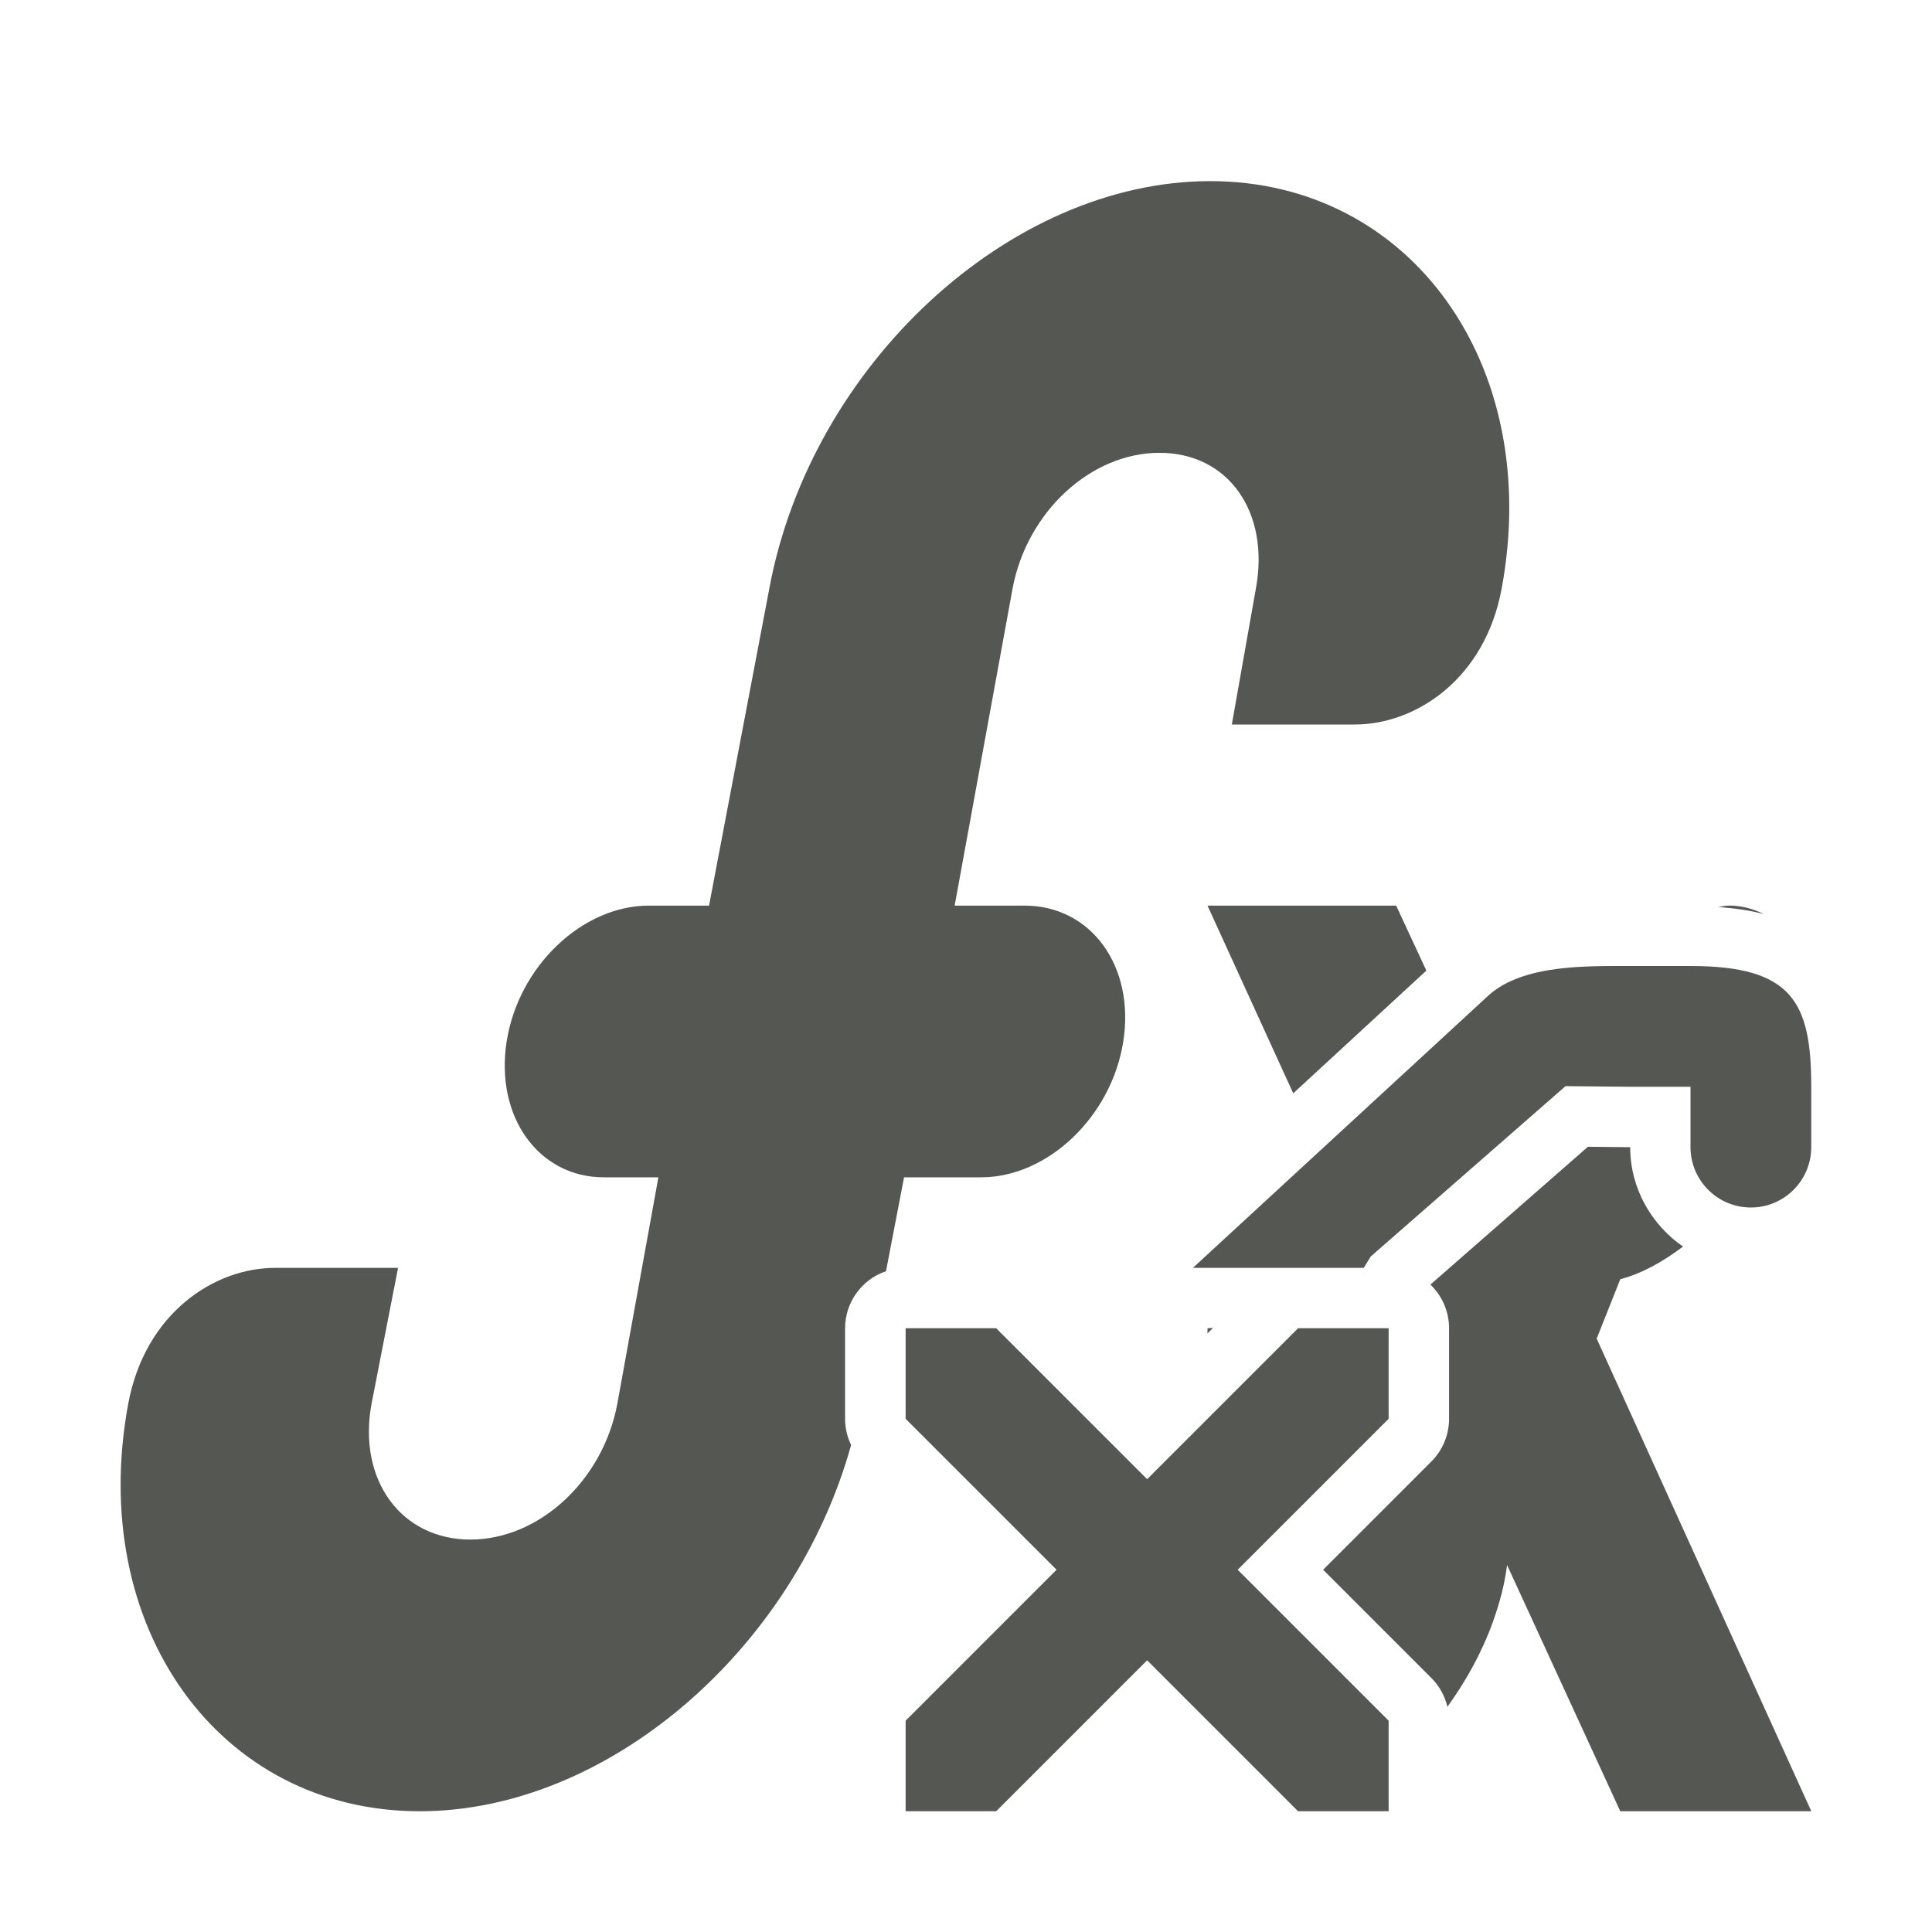
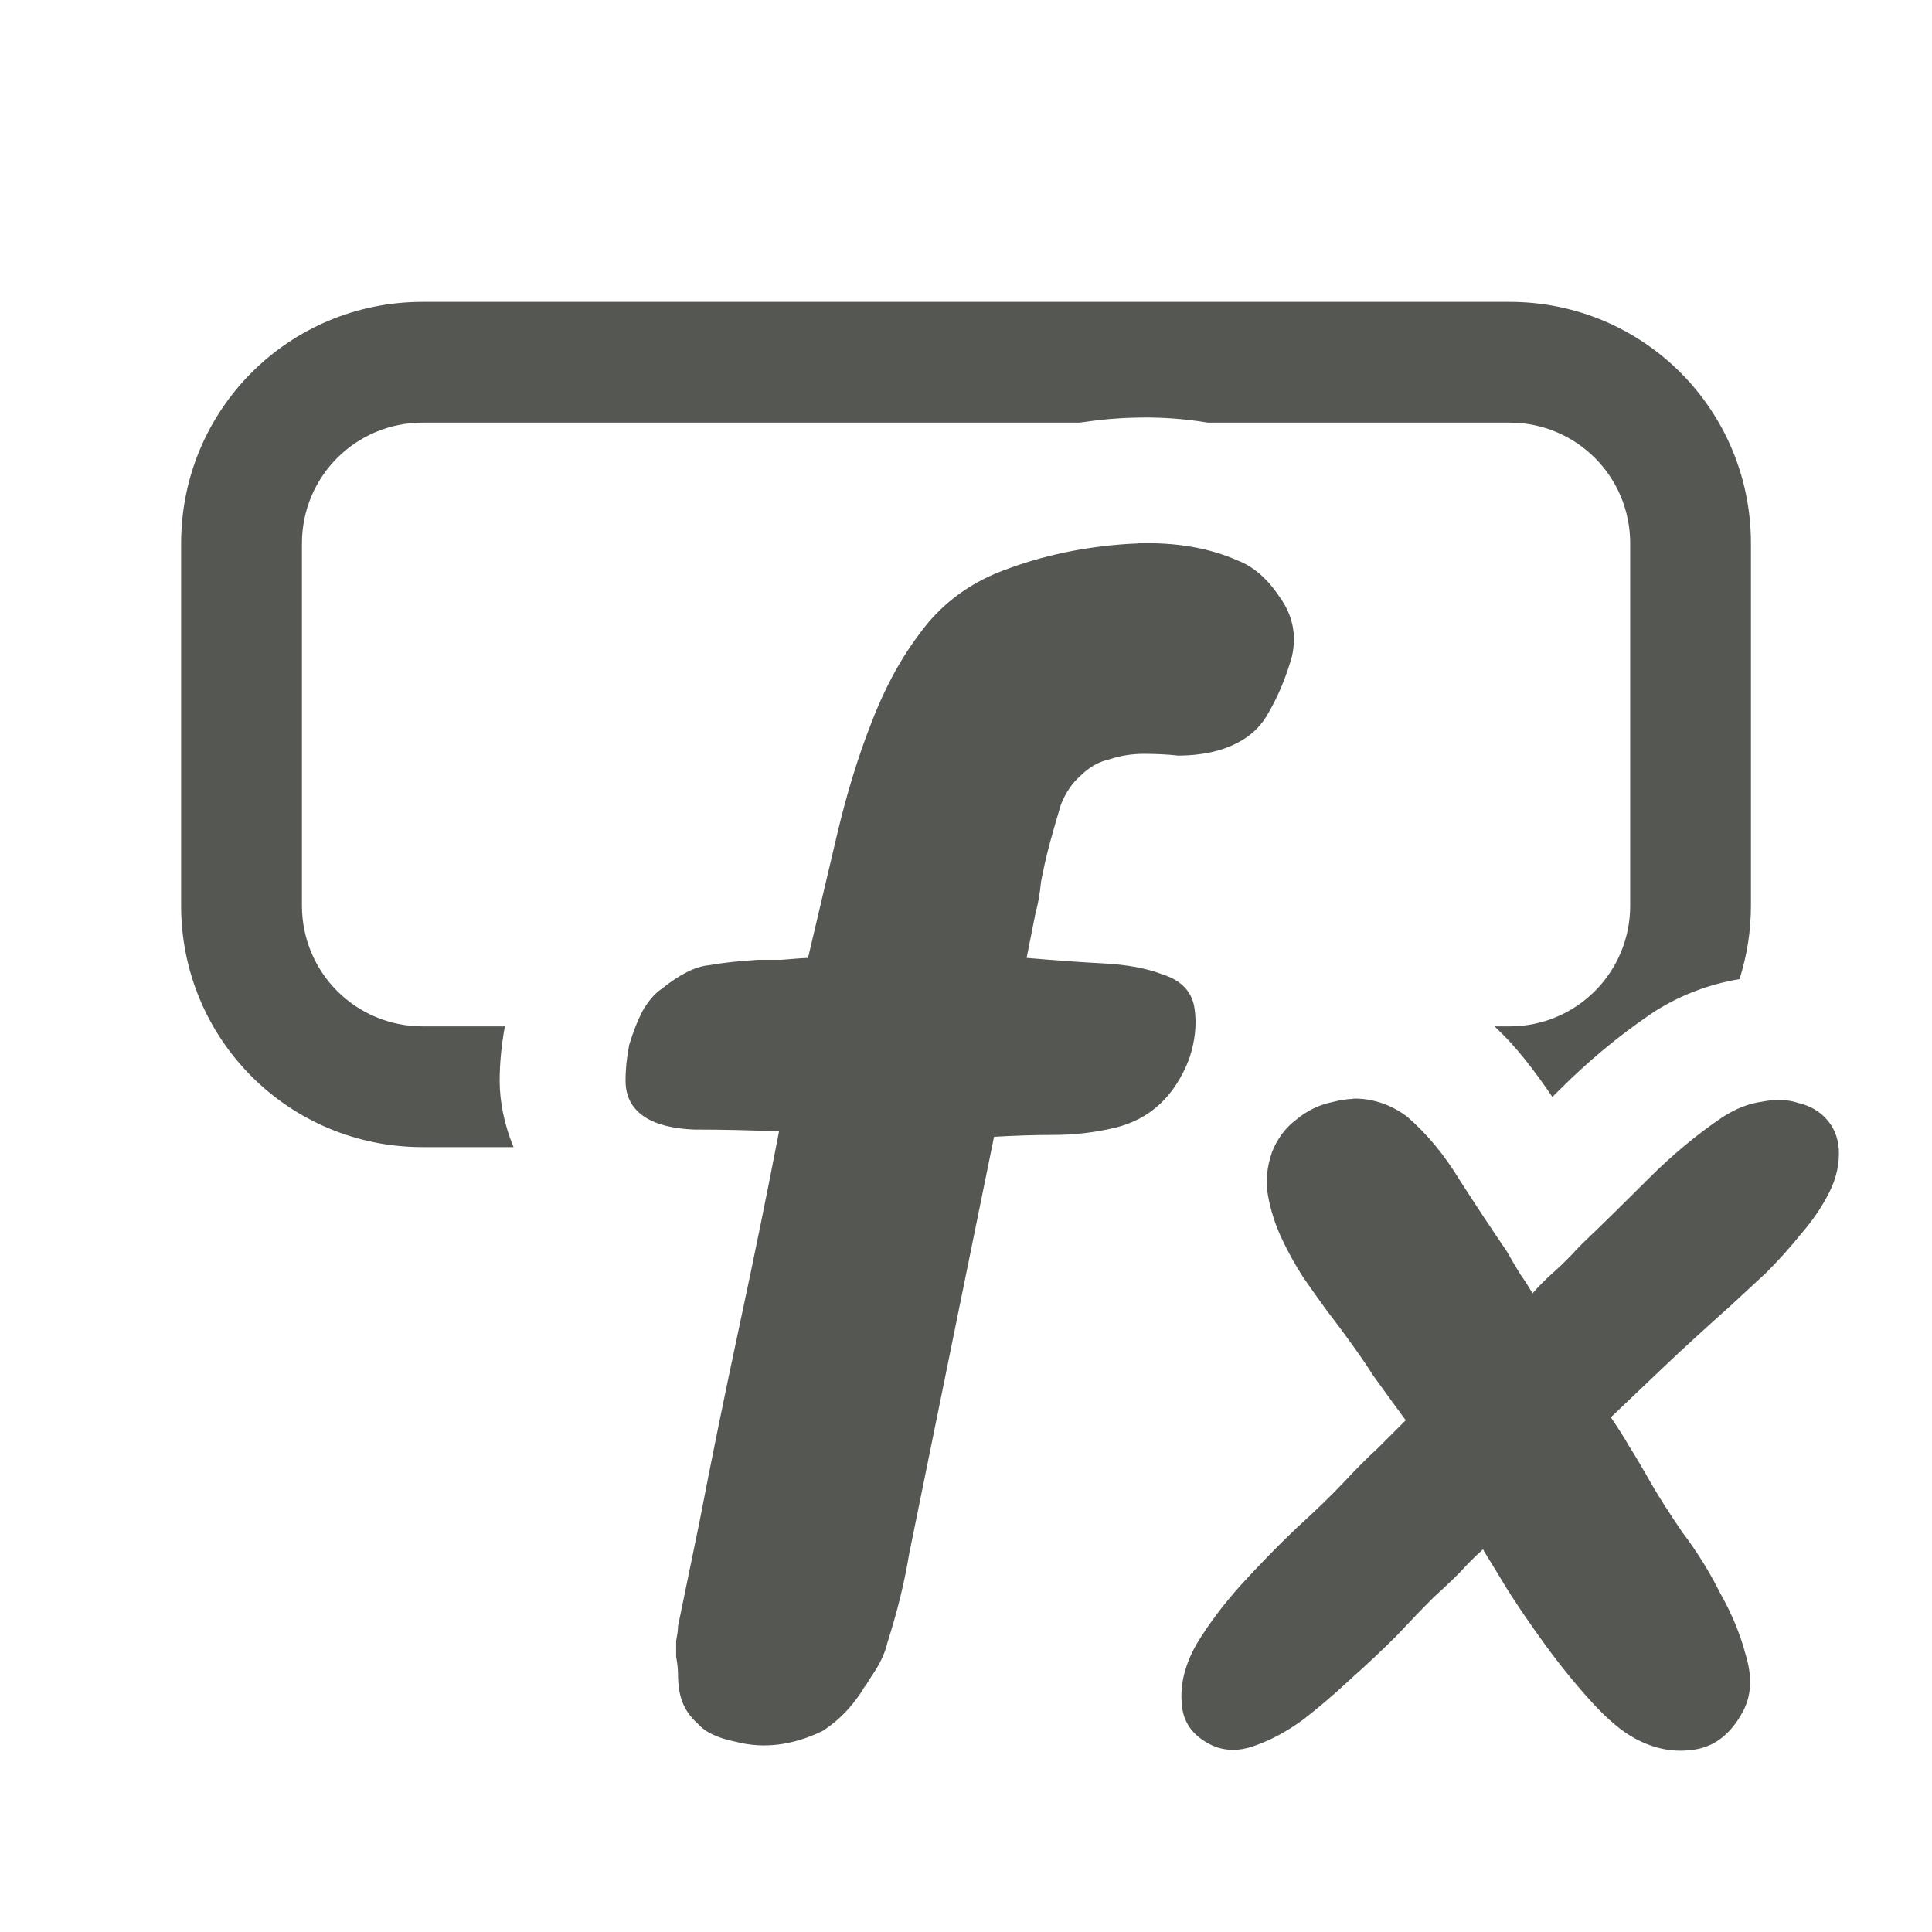
- <svg xmlns="http://www.w3.org/2000/svg" viewBox="0 0 32 32">
-   <path d="m20.045 3c-3.324 0-6.616 3.049-7.303 6.75l-.998 5.25h-.998c-1.101 0-2.159 1.004-2.354 2.25-.196 1.25.534 2.25 1.607 2.25h.906l-.68 3.75c-.236 1.269-1.294 2.25-2.434 2.25-1.14 0-1.872-.981-1.637-2.25l.439-2.25h-2.035c-1.006-.001-2.155.747-2.434 2.25-.687 3.701 1.504 6.75 4.828 6.75 3.117 0 6.205-2.681 7.145-6.066a1 1 0 0 1 -.1-.434v-1.5a1 1 0 0 1 .678-.945l.299-1.555h1.277c1.101 0 2.159-1.004 2.354-2.25.196-1.246-.534-2.25-1.635-2.25h-1.158l.959-5.25c.236-1.269 1.294-2.25 2.434-2.25 1.14 0 1.831.981 1.596 2.25l-.398 2.25h2.035c1.006.001 2.155-.747 2.434-2.25.687-3.701-1.504-6.75-4.828-6.75zm-.045 12 1.42 3.109 2.205-2.033-.5-1.076zm8.633 0c-.059 0-.121.017-.182.023.268.018.525.054.766.117-.172-.083-.361-.141-.584-.141zm-1.633 1c-.749 0-1.761-.022-2.332.475l-4.91 4.525h2.83l.115-.188 3.227-2.822 1.07.01h1v1c0 .552.448 1 1 1s1-.448 1-1v-1c0-1.403-.315-2-2-2zm-.699 2.994-2.609 2.283a1 1 0 0 1 .309.723v1.5a1 1 0 0 1 -.293.707l-1.793 1.793 1.793 1.793a1 1 0 0 1 .266.477c.307-.427.572-.901.754-1.41.119-.332.196-.638.234-.938l1.875 4.078h3.164l-3.555-7.828.391-.984c.345-.09.698-.283 1.039-.541-.526-.363-.875-.969-.875-1.646a1 1 0 0 1 -.01 0zm-6.209 3c-.03.003-.061.005-.092.006v.086zm-5.092.006v1.5l2.5 2.5-2.5 2.5v1.5h1.5l2.5-2.5 2.5 2.5h1.5v-1.5l-2.5-2.5 2.5-2.5v-1.5h-1.5l-2.5 2.5-2.5-2.5z" fill="#555753" />
+ <svg xmlns="http://www.w3.org/2000/svg" height="32" viewBox="0 0 32 32" width="32">
+   <g fill="#555753">
+     <path d="m7 5c-2.216 0-4 1.784-4 4v6c0 2.216 1.784 4 4 4h1.506c-.153-.367-.23-.754-.23-1.098 0-.308.033-.609.086-.902h-1.361c-1.108 0-2-.892-2-2v-6c0-1.108.892-2 2-2h10.879c.17-.023.34-.047.512-.061a2.085 2.085 0 0 1 .004 0c.124-.01.25-.018.379-.021.414-.013.825.015 1.23.082h4.996c1.108 0 2 .892 2 2v6c0 1.108-.892 2-2 2h-.248c.372.342.673.75.959 1.168.041-.04.078-.076.119-.117.472-.472.977-.893 1.512-1.256a2.085 2.085 0 0 1 .014-.01c.412-.274.914-.479 1.455-.568.122-.384.189-.792.189-1.217v-6c0-2.216-1.784-4-4-4z" />
+     <path d="m10.428 2.002c-.091.003-.185.008-.279.016-.738.06-1.426.219-2.064.479-.518.219-.937.55-1.256.988-.319.419-.589.916-.809 1.494-.219.558-.409 1.177-.568 1.855l-.479 2.033c-.06 0-.208.011-.447.031h-.389c-.319.02-.589.05-.809.09-.219.02-.478.149-.777.389-.12.08-.23.209-.33.389-.08.16-.149.34-.209.539-.04.199-.061.398-.061.598 0 .179.051.33.15.449.179.219.508.337.986.357.479 0 .948.011 1.406.031-.199 1.037-.419 2.114-.658 3.23-.239 1.117-.459 2.193-.658 3.23l-.357 1.734c0 .06-.011.141-.031.24v.27c.02.1.031.199.031.299-0.0.1.009.199.029.299.04.199.139.368.299.508.12.14.33.239.629.299.459.12.937.062 1.436-.178.219-.14.409-.32.568-.539.06-.08.099-.14.119-.18.02-.02.059-.08.119-.18.14-.199.23-.389.27-.568.16-.499.28-.986.359-1.465l1.406-6.91c.339-.02.667-.031.986-.031.339 0 .679-.039 1.018-.119.578-.14.987-.519 1.227-1.137.1-.299.13-.579.09-.838-.04-.279-.22-.469-.539-.568-.259-.1-.587-.16-.986-.18-.379-.02-.797-.05-1.256-.09l.148-.746c.04-.14.07-.31.09-.51.04-.219.091-.439.15-.658.06-.219.12-.428.18-.627.08-.199.189-.359.328-.479.14-.14.299-.23.479-.27.179-.06.369-.09.568-.09s.389.009.568.029c.199 0 .389-.021.568-.061.419-.1.719-.299.898-.598s.318-.627.418-.986c.08-.359.01-.689-.209-.988-.199-.299-.43-.498-.689-.598-.471-.209-1.025-.305-1.664-.285zm3.568 9.199c-.108.004-.218.021-.33.051-.223.045-.425.142-.604.291-.179.134-.313.312-.402.535-.089.253-.111.5-.066.738.045.238.118.47.223.693.104.223.223.438.357.646.134.194.262.373.381.537.343.447.602.811.781 1.094.194.268.373.515.537.738l-.469.469c-.164.149-.343.329-.537.537-.209.223-.477.483-.805.781-.313.298-.618.612-.916.939-.283.313-.53.64-.738.982-.194.343-.274.672-.244.984.015.268.141.476.379.625.253.164.537.186.85.066.253-.089.513-.23.781-.424.268-.209.53-.432.783-.67.268-.238.521-.476.76-.715.238-.253.446-.47.625-.648.149-.134.29-.268.424-.402.127-.141.254-.267.381-.381.015 0 .021.009.021.023.074.119.202.327.381.625.179.283.387.588.625.916s.492.642.76.939.515.506.738.625c.328.179.663.239 1.006.18.343-.06.609-.285.803-.672.119-.253.128-.55.023-.893-.089-.343-.232-.687-.426-1.029-.179-.358-.387-.691-.625-1.004-.223-.328-.394-.596-.514-.805-.134-.238-.253-.44-.357-.604-.104-.179-.208-.343-.312-.492.283-.268.58-.552.893-.85.313-.298.679-.631 1.096-1.004.179-.164.372-.343.58-.537.209-.209.403-.425.582-.648.194-.223.35-.453.469-.691.119-.238.171-.478.156-.717-.015-.194-.082-.356-.201-.49-.119-.134-.275-.225-.469-.27-.179-.06-.38-.066-.604-.021-.223.03-.446.119-.67.268-.417.283-.82.619-1.207 1.006s-.766.76-1.139 1.117c-.149.164-.292.307-.426.426-.134.119-.253.238-.357.357-.06-.104-.127-.21-.201-.314-.074-.119-.148-.245-.223-.379-.253-.372-.515-.766-.783-1.184-.253-.417-.543-.768-.871-1.051-.179-.134-.372-.223-.58-.268-.104-.022-.21-.033-.318-.029z" transform="translate(8.410135 6.999968)" />
+   </g>
</svg>
